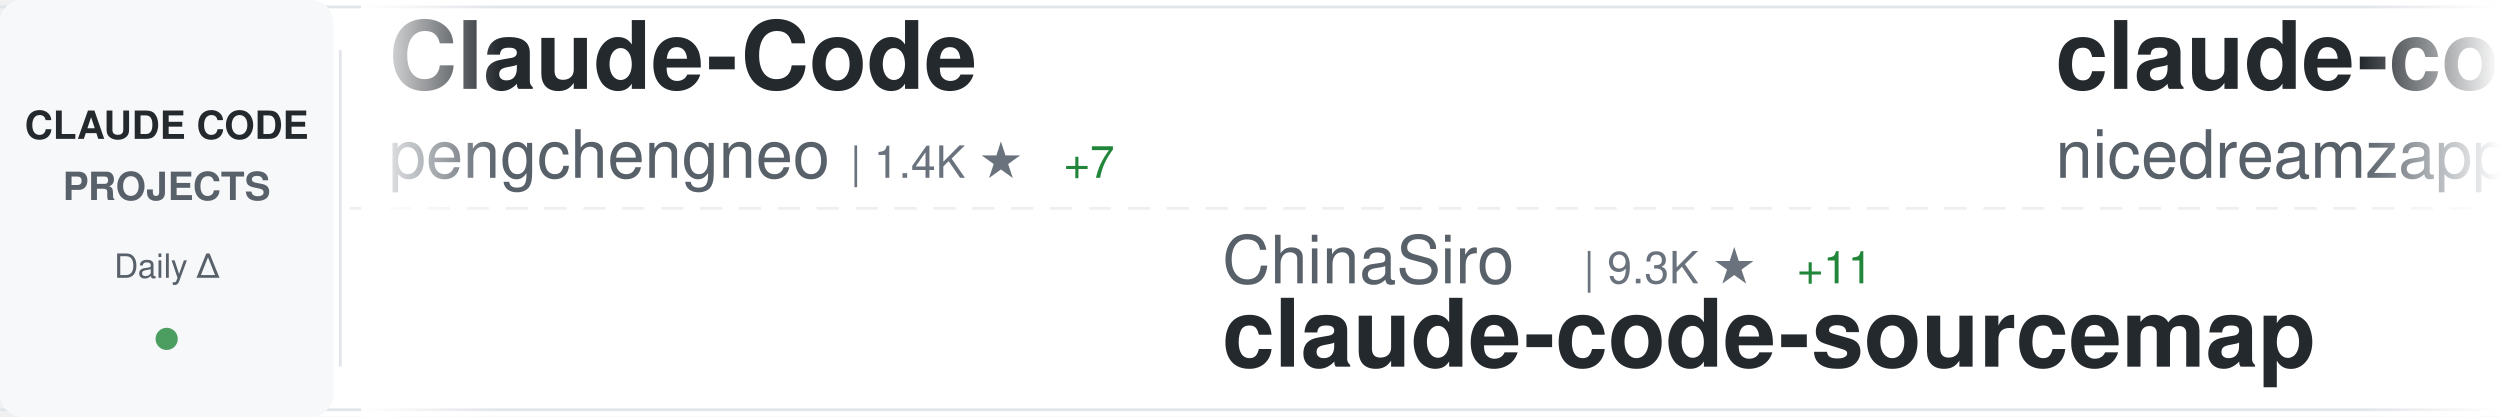
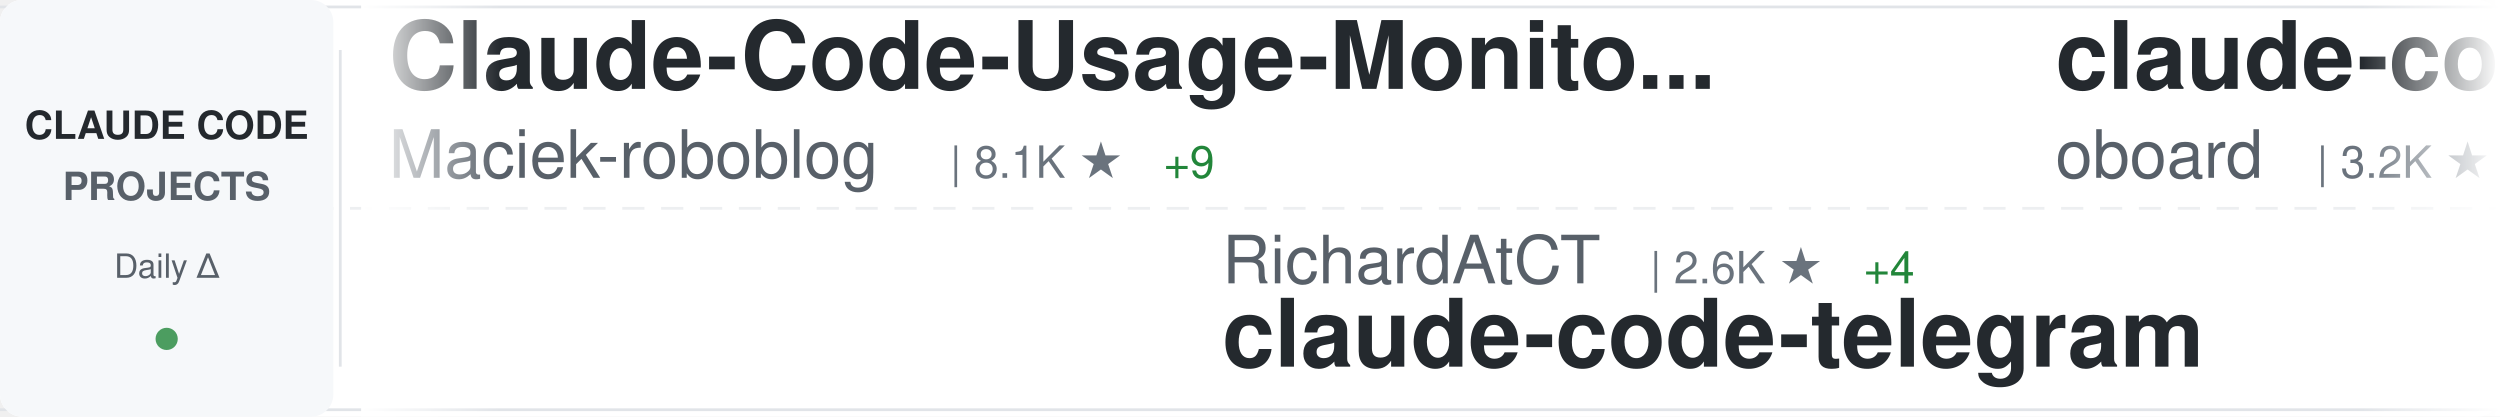
<svg xmlns="http://www.w3.org/2000/svg" width="900" height="150">
  <defs>
    <linearGradient id="awesomeLeftFade" x1="0%" y1="0%" x2="100%" y2="0%">
      <stop offset="0%" style="stop-color:#ffffff;stop-opacity:1" />
      <stop offset="100%" style="stop-color:#ffffff;stop-opacity:0" />
    </linearGradient>
    <linearGradient id="awesomeRightFade" x1="0%" y1="0%" x2="100%" y2="0%">
      <stop offset="0%" style="stop-color:#ffffff;stop-opacity:0" />
      <stop offset="100%" style="stop-color:#ffffff;stop-opacity:1" />
    </linearGradient>
  </defs>
  <rect width="900" height="150" fill="#ffffff" rx="8" />
  <rect x="0" y="2" width="900" height="1" fill="#e1e4e8" />
  <rect x="0" y="147" width="900" height="1" fill="#e1e4e8" />
  <line x1="0" y1="75" x2="900" y2="75" stroke="#e1e4e8" stroke-width="1" stroke-dasharray="8 6" opacity="0.6" />
  <rect x="0" y="0" width="120" height="150" fill="#f6f8fa" rx="8" />
  <text x="60" y="50" font-family="-apple-system, BlinkMacSystemFont, 'Segoe UI', Helvetica, Arial, sans-serif" font-size="14" font-weight="600" fill="#24292e" text-anchor="middle">CLAUDE CODE</text>
  <text x="60" y="72" font-family="-apple-system, BlinkMacSystemFont, 'Segoe UI', Helvetica, Arial, sans-serif" font-size="14" font-weight="600" fill="#586069" text-anchor="middle">PROJECTS</text>
  <text x="60" y="100" font-family="-apple-system, BlinkMacSystemFont, 'Segoe UI', Helvetica, Arial, sans-serif" font-size="12" font-weight="500" fill="#586069" text-anchor="middle">Daily Δ</text>
  <circle cx="60" cy="122" r="4" fill="#22863a" opacity="0.8" />
  <rect x="122" y="18" width="1" height="114" fill="#e1e4e8" />
  <clipPath id="awesomeTickerClip">
    <rect x="130" y="0" width="770" height="150" />
  </clipPath>
  <g clip-path="url(#awesomeTickerClip)">
    <g id="awesomeTickerItems">
      <animateTransform attributeName="transform" attributeType="XML" type="translate" from="0 0" to="-3000 0" dur="54s" repeatCount="indefinite" />
      <g transform="translate(0, 0)">
-         <text x="140" y="32" font-family="-apple-system, BlinkMacSystemFont, 'Segoe UI', Helvetica, Arial, sans-serif" font-size="34" font-weight="600" fill="#24292e">Claude-Code</text>
-         <text x="140" y="64" font-family="-apple-system, BlinkMacSystemFont, 'Segoe UI', Helvetica, Arial, sans-serif" font-size="24" font-weight="400" fill="#586069">pengchengneo</text>
-         <text x="306" y="64" font-family="-apple-system, BlinkMacSystemFont, 'Segoe UI', Helvetica, Arial, sans-serif" font-size="16" font-weight="500" fill="#6a737d">| 1.4K ★</text>
-         <text x="383" y="64" font-family="-apple-system, BlinkMacSystemFont, 'Segoe UI', Helvetica, Arial, sans-serif" font-size="16" font-weight="500" fill="#22863a"> +7</text>
+         <text x="140" y="32" font-family="-apple-system, BlinkMacSystemFont, 'Segoe UI', Helvetica, Arial, sans-serif" font-size="34" font-weight="600" fill="#24292e">Claude-Code-Usage-Monito...</text>
+         <text x="140" y="64" font-family="-apple-system, BlinkMacSystemFont, 'Segoe UI', Helvetica, Arial, sans-serif" font-size="24" font-weight="400" fill="#586069">Maciek-roboblog</text>
+         <text x="342" y="64" font-family="-apple-system, BlinkMacSystemFont, 'Segoe UI', Helvetica, Arial, sans-serif" font-size="16" font-weight="500" fill="#6a737d">| 8.1K ★</text>
+         <text x="419" y="64" font-family="-apple-system, BlinkMacSystemFont, 'Segoe UI', Helvetica, Arial, sans-serif" font-size="16" font-weight="500" fill="#22863a"> +9</text>
      </g>
      <g transform="translate(300, 0)">
-         <text x="140" y="102" font-family="-apple-system, BlinkMacSystemFont, 'Segoe UI', Helvetica, Arial, sans-serif" font-size="24" font-weight="400" fill="#586069">ChinaSiro</text>
-         <text x="270" y="102" font-family="-apple-system, BlinkMacSystemFont, 'Segoe UI', Helvetica, Arial, sans-serif" font-size="16" font-weight="500" fill="#6a737d">| 9.3K ★</text>
-         <text x="347" y="102" font-family="-apple-system, BlinkMacSystemFont, 'Segoe UI', Helvetica, Arial, sans-serif" font-size="16" font-weight="500" fill="#22863a"> +11</text>
-         <text x="140" y="132" font-family="-apple-system, BlinkMacSystemFont, 'Segoe UI', Helvetica, Arial, sans-serif" font-size="34" font-weight="600" fill="#24292e">claude-code-sourcemap</text>
+         <text x="140" y="102" font-family="-apple-system, BlinkMacSystemFont, 'Segoe UI', Helvetica, Arial, sans-serif" font-size="24" font-weight="400" fill="#586069">RichardAtCT</text>
+         <text x="294" y="102" font-family="-apple-system, BlinkMacSystemFont, 'Segoe UI', Helvetica, Arial, sans-serif" font-size="16" font-weight="500" fill="#6a737d">| 2.6K ★</text>
+         <text x="371" y="102" font-family="-apple-system, BlinkMacSystemFont, 'Segoe UI', Helvetica, Arial, sans-serif" font-size="16" font-weight="500" fill="#22863a"> +4</text>
+         <text x="140" y="132" font-family="-apple-system, BlinkMacSystemFont, 'Segoe UI', Helvetica, Arial, sans-serif" font-size="34" font-weight="600" fill="#24292e">claude-code-telegram</text>
      </g>
      <g transform="translate(600, 0)">
-         <text x="140" y="32" font-family="-apple-system, BlinkMacSystemFont, 'Segoe UI', Helvetica, Arial, sans-serif" font-size="34" font-weight="600" fill="#24292e">claude-code-local</text>
-         <text x="140" y="64" font-family="-apple-system, BlinkMacSystemFont, 'Segoe UI', Helvetica, Arial, sans-serif" font-size="24" font-weight="400" fill="#586069">nicedreamzapp</text>
-         <text x="318" y="64" font-family="-apple-system, BlinkMacSystemFont, 'Segoe UI', Helvetica, Arial, sans-serif" font-size="16" font-weight="500" fill="#6a737d">| 2.7K ★</text>
-         <text x="395" y="64" font-family="-apple-system, BlinkMacSystemFont, 'Segoe UI', Helvetica, Arial, sans-serif" font-size="16" font-weight="500" fill="#22863a"> +3</text>
+         <text x="140" y="32" font-family="-apple-system, BlinkMacSystemFont, 'Segoe UI', Helvetica, Arial, sans-serif" font-size="34" font-weight="600" fill="#24292e">claude-code-rev</text>
+         <text x="140" y="64" font-family="-apple-system, BlinkMacSystemFont, 'Segoe UI', Helvetica, Arial, sans-serif" font-size="24" font-weight="400" fill="#586069">oboard</text>
+         <text x="234" y="64" font-family="-apple-system, BlinkMacSystemFont, 'Segoe UI', Helvetica, Arial, sans-serif" font-size="16" font-weight="500" fill="#6a737d">| 3.2K ★</text>
+         <text x="311" y="64" font-family="-apple-system, BlinkMacSystemFont, 'Segoe UI', Helvetica, Arial, sans-serif" font-size="16" font-weight="500" fill="#22863a"> +4</text>
      </g>
      <g transform="translate(900, 0)">
-         <text x="140" y="102" font-family="-apple-system, BlinkMacSystemFont, 'Segoe UI', Helvetica, Arial, sans-serif" font-size="24" font-weight="400" fill="#586069">ghuntley</text>
-         <text x="258" y="102" font-family="-apple-system, BlinkMacSystemFont, 'Segoe UI', Helvetica, Arial, sans-serif" font-size="16" font-weight="500" fill="#6a737d">| 977 ★</text>
-         <text x="140" y="132" font-family="-apple-system, BlinkMacSystemFont, 'Segoe UI', Helvetica, Arial, sans-serif" font-size="34" font-weight="600" fill="#24292e">claude-code-source-code-...</text>
+         <text x="140" y="102" font-family="-apple-system, BlinkMacSystemFont, 'Segoe UI', Helvetica, Arial, sans-serif" font-size="24" font-weight="400" fill="#586069">Yuyz0112</text>
+         <text x="258" y="102" font-family="-apple-system, BlinkMacSystemFont, 'Segoe UI', Helvetica, Arial, sans-serif" font-size="16" font-weight="500" fill="#6a737d">| 2.4K ★</text>
+         <text x="335" y="102" font-family="-apple-system, BlinkMacSystemFont, 'Segoe UI', Helvetica, Arial, sans-serif" font-size="16" font-weight="500" fill="#22863a"> +2</text>
+         <text x="140" y="132" font-family="-apple-system, BlinkMacSystemFont, 'Segoe UI', Helvetica, Arial, sans-serif" font-size="34" font-weight="600" fill="#24292e">claude-code-reverse</text>
      </g>
      <g transform="translate(1200, 0)">
-         <text x="140" y="32" font-family="-apple-system, BlinkMacSystemFont, 'Segoe UI', Helvetica, Arial, sans-serif" font-size="34" font-weight="600" fill="#24292e">awesome-claude-code-tool...</text>
-         <text x="140" y="64" font-family="-apple-system, BlinkMacSystemFont, 'Segoe UI', Helvetica, Arial, sans-serif" font-size="24" font-weight="400" fill="#586069">rohitg00</text>
-         <text x="258" y="64" font-family="-apple-system, BlinkMacSystemFont, 'Segoe UI', Helvetica, Arial, sans-serif" font-size="16" font-weight="500" fill="#6a737d">| 1.8K ★</text>
-         <text x="335" y="64" font-family="-apple-system, BlinkMacSystemFont, 'Segoe UI', Helvetica, Arial, sans-serif" font-size="16" font-weight="500" fill="#22863a"> +19</text>
+         <text x="140" y="32" font-family="-apple-system, BlinkMacSystemFont, 'Segoe UI', Helvetica, Arial, sans-serif" font-size="34" font-weight="600" fill="#24292e">Claude-Code-Game-Studios</text>
+         <text x="140" y="64" font-family="-apple-system, BlinkMacSystemFont, 'Segoe UI', Helvetica, Arial, sans-serif" font-size="24" font-weight="400" fill="#586069">Donchitos</text>
+         <text x="270" y="64" font-family="-apple-system, BlinkMacSystemFont, 'Segoe UI', Helvetica, Arial, sans-serif" font-size="16" font-weight="500" fill="#6a737d">| 20.0K ★</text>
+         <text x="356" y="64" font-family="-apple-system, BlinkMacSystemFont, 'Segoe UI', Helvetica, Arial, sans-serif" font-size="16" font-weight="500" fill="#22863a"> +110</text>
      </g>
      <g transform="translate(1500, 0)">
-         <text x="140" y="102" font-family="-apple-system, BlinkMacSystemFont, 'Segoe UI', Helvetica, Arial, sans-serif" font-size="24" font-weight="400" fill="#586069">shareAI-lab</text>
-         <text x="294" y="102" font-family="-apple-system, BlinkMacSystemFont, 'Segoe UI', Helvetica, Arial, sans-serif" font-size="16" font-weight="500" fill="#6a737d">| 62.6K ★</text>
-         <text x="380" y="102" font-family="-apple-system, BlinkMacSystemFont, 'Segoe UI', Helvetica, Arial, sans-serif" font-size="16" font-weight="500" fill="#22863a"> +259</text>
-         <text x="140" y="132" font-family="-apple-system, BlinkMacSystemFont, 'Segoe UI', Helvetica, Arial, sans-serif" font-size="34" font-weight="600" fill="#24292e">learn-claude-code</text>
+         <text x="140" y="102" font-family="-apple-system, BlinkMacSystemFont, 'Segoe UI', Helvetica, Arial, sans-serif" font-size="24" font-weight="400" fill="#586069">anthropics</text>
+         <text x="282" y="102" font-family="-apple-system, BlinkMacSystemFont, 'Segoe UI', Helvetica, Arial, sans-serif" font-size="16" font-weight="500" fill="#6a737d">| 140.9K ★</text>
+         <text x="377" y="102" font-family="-apple-system, BlinkMacSystemFont, 'Segoe UI', Helvetica, Arial, sans-serif" font-size="16" font-weight="500" fill="#22863a"> +547</text>
+         <text x="140" y="132" font-family="-apple-system, BlinkMacSystemFont, 'Segoe UI', Helvetica, Arial, sans-serif" font-size="34" font-weight="600" fill="#24292e">skills</text>
      </g>
      <g transform="translate(1800, 0)">
-         <text x="140" y="32" font-family="-apple-system, BlinkMacSystemFont, 'Segoe UI', Helvetica, Arial, sans-serif" font-size="34" font-weight="600" fill="#24292e">claude-code-my-workflow</text>
-         <text x="140" y="64" font-family="-apple-system, BlinkMacSystemFont, 'Segoe UI', Helvetica, Arial, sans-serif" font-size="24" font-weight="400" fill="#586069">pedrohcgs</text>
-         <text x="270" y="64" font-family="-apple-system, BlinkMacSystemFont, 'Segoe UI', Helvetica, Arial, sans-serif" font-size="16" font-weight="500" fill="#6a737d">| 1.1K ★</text>
-         <text x="347" y="64" font-family="-apple-system, BlinkMacSystemFont, 'Segoe UI', Helvetica, Arial, sans-serif" font-size="16" font-weight="500" fill="#22863a"> +9</text>
+         <text x="140" y="32" font-family="-apple-system, BlinkMacSystemFont, 'Segoe UI', Helvetica, Arial, sans-serif" font-size="34" font-weight="600" fill="#24292e">claude-code-ultimate-gui...</text>
+         <text x="140" y="64" font-family="-apple-system, BlinkMacSystemFont, 'Segoe UI', Helvetica, Arial, sans-serif" font-size="24" font-weight="400" fill="#586069">FlorianBruniaux</text>
+         <text x="342" y="64" font-family="-apple-system, BlinkMacSystemFont, 'Segoe UI', Helvetica, Arial, sans-serif" font-size="16" font-weight="500" fill="#6a737d">| 4.5K ★</text>
+         <text x="419" y="64" font-family="-apple-system, BlinkMacSystemFont, 'Segoe UI', Helvetica, Arial, sans-serif" font-size="16" font-weight="500" fill="#22863a"> +17</text>
      </g>
      <g transform="translate(2100, 0)">
-         <text x="140" y="102" font-family="-apple-system, BlinkMacSystemFont, 'Segoe UI', Helvetica, Arial, sans-serif" font-size="24" font-weight="400" fill="#586069">anthropics</text>
-         <text x="282" y="102" font-family="-apple-system, BlinkMacSystemFont, 'Segoe UI', Helvetica, Arial, sans-serif" font-size="16" font-weight="500" fill="#6a737d">| 4.8K ★</text>
-         <text x="359" y="102" font-family="-apple-system, BlinkMacSystemFont, 'Segoe UI', Helvetica, Arial, sans-serif" font-size="16" font-weight="500" fill="#22863a"> +50</text>
-         <text x="140" y="132" font-family="-apple-system, BlinkMacSystemFont, 'Segoe UI', Helvetica, Arial, sans-serif" font-size="34" font-weight="600" fill="#24292e">claude-code-security-rev...</text>
+         <text x="140" y="102" font-family="-apple-system, BlinkMacSystemFont, 'Segoe UI', Helvetica, Arial, sans-serif" font-size="24" font-weight="400" fill="#586069">pedrohcgs</text>
+         <text x="270" y="102" font-family="-apple-system, BlinkMacSystemFont, 'Segoe UI', Helvetica, Arial, sans-serif" font-size="16" font-weight="500" fill="#6a737d">| 1.2K ★</text>
+         <text x="347" y="102" font-family="-apple-system, BlinkMacSystemFont, 'Segoe UI', Helvetica, Arial, sans-serif" font-size="16" font-weight="500" fill="#22863a"> +8</text>
+         <text x="140" y="132" font-family="-apple-system, BlinkMacSystemFont, 'Segoe UI', Helvetica, Arial, sans-serif" font-size="34" font-weight="600" fill="#24292e">claude-code-my-workflow</text>
      </g>
      <g transform="translate(2400, 0)">
-         <text x="140" y="32" font-family="-apple-system, BlinkMacSystemFont, 'Segoe UI', Helvetica, Arial, sans-serif" font-size="34" font-weight="600" fill="#24292e">claude-code-source</text>
-         <text x="140" y="64" font-family="-apple-system, BlinkMacSystemFont, 'Segoe UI', Helvetica, Arial, sans-serif" font-size="24" font-weight="400" fill="#586069">hangsman</text>
-         <text x="258" y="64" font-family="-apple-system, BlinkMacSystemFont, 'Segoe UI', Helvetica, Arial, sans-serif" font-size="16" font-weight="500" fill="#6a737d">| 780 ★</text>
+         <text x="140" y="32" font-family="-apple-system, BlinkMacSystemFont, 'Segoe UI', Helvetica, Arial, sans-serif" font-size="34" font-weight="600" fill="#24292e">ECC</text>
+         <text x="140" y="64" font-family="-apple-system, BlinkMacSystemFont, 'Segoe UI', Helvetica, Arial, sans-serif" font-size="24" font-weight="400" fill="#586069">affaan-m</text>
+         <text x="258" y="64" font-family="-apple-system, BlinkMacSystemFont, 'Segoe UI', Helvetica, Arial, sans-serif" font-size="16" font-weight="500" fill="#6a737d">| 193.0K ★</text>
+         <text x="353" y="64" font-family="-apple-system, BlinkMacSystemFont, 'Segoe UI', Helvetica, Arial, sans-serif" font-size="16" font-weight="500" fill="#22863a"> +1.8K</text>
      </g>
      <g transform="translate(2700, 0)">
-         <text x="140" y="102" font-family="-apple-system, BlinkMacSystemFont, 'Segoe UI', Helvetica, Arial, sans-serif" font-size="24" font-weight="400" fill="#586069">huangjia2019</text>
-         <text x="306" y="102" font-family="-apple-system, BlinkMacSystemFont, 'Segoe UI', Helvetica, Arial, sans-serif" font-size="16" font-weight="500" fill="#6a737d">| 705 ★</text>
-         <text x="374" y="102" font-family="-apple-system, BlinkMacSystemFont, 'Segoe UI', Helvetica, Arial, sans-serif" font-size="16" font-weight="500" fill="#22863a"> +10</text>
-         <text x="140" y="132" font-family="-apple-system, BlinkMacSystemFont, 'Segoe UI', Helvetica, Arial, sans-serif" font-size="34" font-weight="600" fill="#24292e">claude-code-engineering</text>
+         <text x="140" y="102" font-family="-apple-system, BlinkMacSystemFont, 'Segoe UI', Helvetica, Arial, sans-serif" font-size="24" font-weight="400" fill="#586069">chauncygu</text>
+         <text x="270" y="102" font-family="-apple-system, BlinkMacSystemFont, 'Segoe UI', Helvetica, Arial, sans-serif" font-size="16" font-weight="500" fill="#6a737d">| 2.5K ★</text>
+         <text x="347" y="102" font-family="-apple-system, BlinkMacSystemFont, 'Segoe UI', Helvetica, Arial, sans-serif" font-size="16" font-weight="500" fill="#22863a"> +9</text>
+         <text x="140" y="132" font-family="-apple-system, BlinkMacSystemFont, 'Segoe UI', Helvetica, Arial, sans-serif" font-size="34" font-weight="600" fill="#24292e">collection-claude-code-s...</text>
      </g>
      <g transform="translate(3000, 0)">
-         <text x="140" y="32" font-family="-apple-system, BlinkMacSystemFont, 'Segoe UI', Helvetica, Arial, sans-serif" font-size="34" font-weight="600" fill="#24292e">Claude-Code</text>
-         <text x="140" y="64" font-family="-apple-system, BlinkMacSystemFont, 'Segoe UI', Helvetica, Arial, sans-serif" font-size="24" font-weight="400" fill="#586069">pengchengneo</text>
-         <text x="306" y="64" font-family="-apple-system, BlinkMacSystemFont, 'Segoe UI', Helvetica, Arial, sans-serif" font-size="16" font-weight="500" fill="#6a737d">| 1.4K ★</text>
-         <text x="383" y="64" font-family="-apple-system, BlinkMacSystemFont, 'Segoe UI', Helvetica, Arial, sans-serif" font-size="16" font-weight="500" fill="#22863a"> +7</text>
+         <text x="140" y="32" font-family="-apple-system, BlinkMacSystemFont, 'Segoe UI', Helvetica, Arial, sans-serif" font-size="34" font-weight="600" fill="#24292e">Claude-Code-Usage-Monito...</text>
+         <text x="140" y="64" font-family="-apple-system, BlinkMacSystemFont, 'Segoe UI', Helvetica, Arial, sans-serif" font-size="24" font-weight="400" fill="#586069">Maciek-roboblog</text>
+         <text x="342" y="64" font-family="-apple-system, BlinkMacSystemFont, 'Segoe UI', Helvetica, Arial, sans-serif" font-size="16" font-weight="500" fill="#6a737d">| 8.1K ★</text>
+         <text x="419" y="64" font-family="-apple-system, BlinkMacSystemFont, 'Segoe UI', Helvetica, Arial, sans-serif" font-size="16" font-weight="500" fill="#22863a"> +9</text>
      </g>
      <g transform="translate(3300, 0)">
-         <text x="140" y="102" font-family="-apple-system, BlinkMacSystemFont, 'Segoe UI', Helvetica, Arial, sans-serif" font-size="24" font-weight="400" fill="#586069">ChinaSiro</text>
-         <text x="270" y="102" font-family="-apple-system, BlinkMacSystemFont, 'Segoe UI', Helvetica, Arial, sans-serif" font-size="16" font-weight="500" fill="#6a737d">| 9.3K ★</text>
-         <text x="347" y="102" font-family="-apple-system, BlinkMacSystemFont, 'Segoe UI', Helvetica, Arial, sans-serif" font-size="16" font-weight="500" fill="#22863a"> +11</text>
-         <text x="140" y="132" font-family="-apple-system, BlinkMacSystemFont, 'Segoe UI', Helvetica, Arial, sans-serif" font-size="34" font-weight="600" fill="#24292e">claude-code-sourcemap</text>
+         <text x="140" y="102" font-family="-apple-system, BlinkMacSystemFont, 'Segoe UI', Helvetica, Arial, sans-serif" font-size="24" font-weight="400" fill="#586069">RichardAtCT</text>
+         <text x="294" y="102" font-family="-apple-system, BlinkMacSystemFont, 'Segoe UI', Helvetica, Arial, sans-serif" font-size="16" font-weight="500" fill="#6a737d">| 2.6K ★</text>
+         <text x="371" y="102" font-family="-apple-system, BlinkMacSystemFont, 'Segoe UI', Helvetica, Arial, sans-serif" font-size="16" font-weight="500" fill="#22863a"> +4</text>
+         <text x="140" y="132" font-family="-apple-system, BlinkMacSystemFont, 'Segoe UI', Helvetica, Arial, sans-serif" font-size="34" font-weight="600" fill="#24292e">claude-code-telegram</text>
      </g>
      <g transform="translate(3600, 0)">
-         <text x="140" y="32" font-family="-apple-system, BlinkMacSystemFont, 'Segoe UI', Helvetica, Arial, sans-serif" font-size="34" font-weight="600" fill="#24292e">claude-code-local</text>
-         <text x="140" y="64" font-family="-apple-system, BlinkMacSystemFont, 'Segoe UI', Helvetica, Arial, sans-serif" font-size="24" font-weight="400" fill="#586069">nicedreamzapp</text>
-         <text x="318" y="64" font-family="-apple-system, BlinkMacSystemFont, 'Segoe UI', Helvetica, Arial, sans-serif" font-size="16" font-weight="500" fill="#6a737d">| 2.7K ★</text>
-         <text x="395" y="64" font-family="-apple-system, BlinkMacSystemFont, 'Segoe UI', Helvetica, Arial, sans-serif" font-size="16" font-weight="500" fill="#22863a"> +3</text>
+         <text x="140" y="32" font-family="-apple-system, BlinkMacSystemFont, 'Segoe UI', Helvetica, Arial, sans-serif" font-size="34" font-weight="600" fill="#24292e">claude-code-rev</text>
+         <text x="140" y="64" font-family="-apple-system, BlinkMacSystemFont, 'Segoe UI', Helvetica, Arial, sans-serif" font-size="24" font-weight="400" fill="#586069">oboard</text>
+         <text x="234" y="64" font-family="-apple-system, BlinkMacSystemFont, 'Segoe UI', Helvetica, Arial, sans-serif" font-size="16" font-weight="500" fill="#6a737d">| 3.2K ★</text>
+         <text x="311" y="64" font-family="-apple-system, BlinkMacSystemFont, 'Segoe UI', Helvetica, Arial, sans-serif" font-size="16" font-weight="500" fill="#22863a"> +4</text>
      </g>
      <g transform="translate(3900, 0)">
-         <text x="140" y="102" font-family="-apple-system, BlinkMacSystemFont, 'Segoe UI', Helvetica, Arial, sans-serif" font-size="24" font-weight="400" fill="#586069">ghuntley</text>
-         <text x="258" y="102" font-family="-apple-system, BlinkMacSystemFont, 'Segoe UI', Helvetica, Arial, sans-serif" font-size="16" font-weight="500" fill="#6a737d">| 977 ★</text>
-         <text x="140" y="132" font-family="-apple-system, BlinkMacSystemFont, 'Segoe UI', Helvetica, Arial, sans-serif" font-size="34" font-weight="600" fill="#24292e">claude-code-source-code-...</text>
+         <text x="140" y="102" font-family="-apple-system, BlinkMacSystemFont, 'Segoe UI', Helvetica, Arial, sans-serif" font-size="24" font-weight="400" fill="#586069">Yuyz0112</text>
+         <text x="258" y="102" font-family="-apple-system, BlinkMacSystemFont, 'Segoe UI', Helvetica, Arial, sans-serif" font-size="16" font-weight="500" fill="#6a737d">| 2.4K ★</text>
+         <text x="335" y="102" font-family="-apple-system, BlinkMacSystemFont, 'Segoe UI', Helvetica, Arial, sans-serif" font-size="16" font-weight="500" fill="#22863a"> +2</text>
+         <text x="140" y="132" font-family="-apple-system, BlinkMacSystemFont, 'Segoe UI', Helvetica, Arial, sans-serif" font-size="34" font-weight="600" fill="#24292e">claude-code-reverse</text>
      </g>
    </g>
  </g>
  <rect x="130" y="0" width="50" height="150" fill="url(#awesomeLeftFade)" />
  <rect x="850" y="0" width="50" height="150" fill="url(#awesomeRightFade)" />
</svg>
